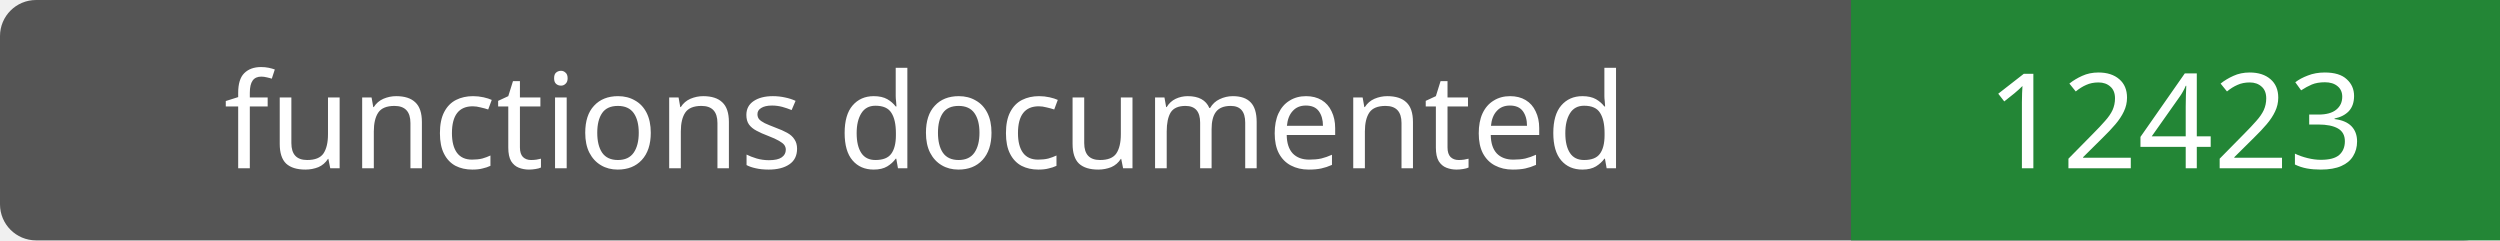
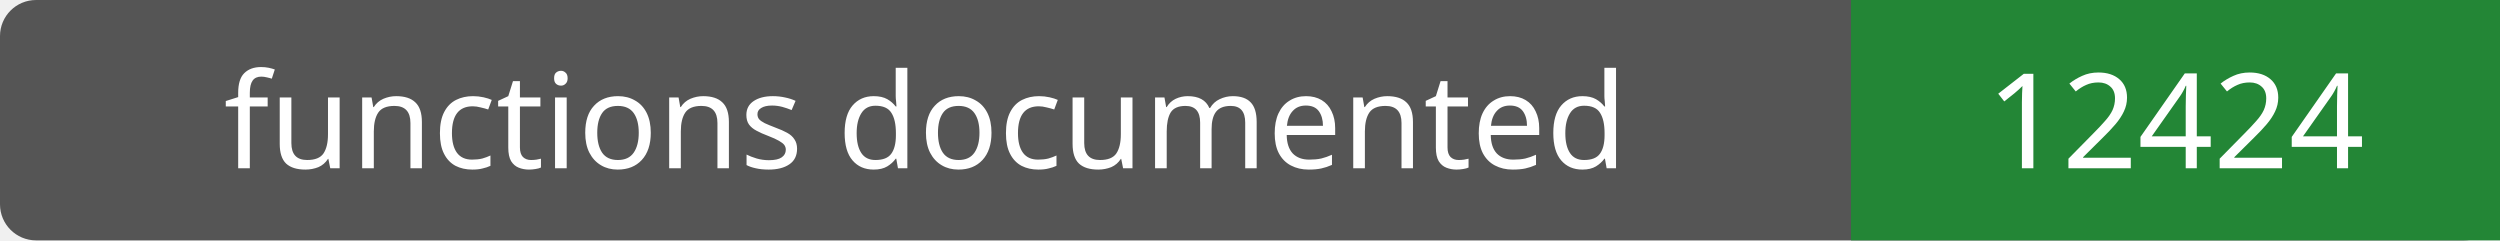
- <svg xmlns="http://www.w3.org/2000/svg" width="208" height="20" role="img" aria-label="functions documented: 12423">
+ <svg xmlns="http://www.w3.org/2000/svg" width="208" height="20" role="img" aria-label="functions documented: 12424">
  <rect width="208" height="20" rx="3" fill="#555" />
  <path fill="#238636" d="M154 0h54v20H154z" />
  <g fill="#fff" text-anchor="middle" font-family="Verdana,sans-serif" font-size="11">
    <text x="77.0" y="14">functions documented</text>
-     <text x="181.0" y="14">12423</text>
+     <text x="181.0" y="14">12424</text>
  </g>
</svg>
